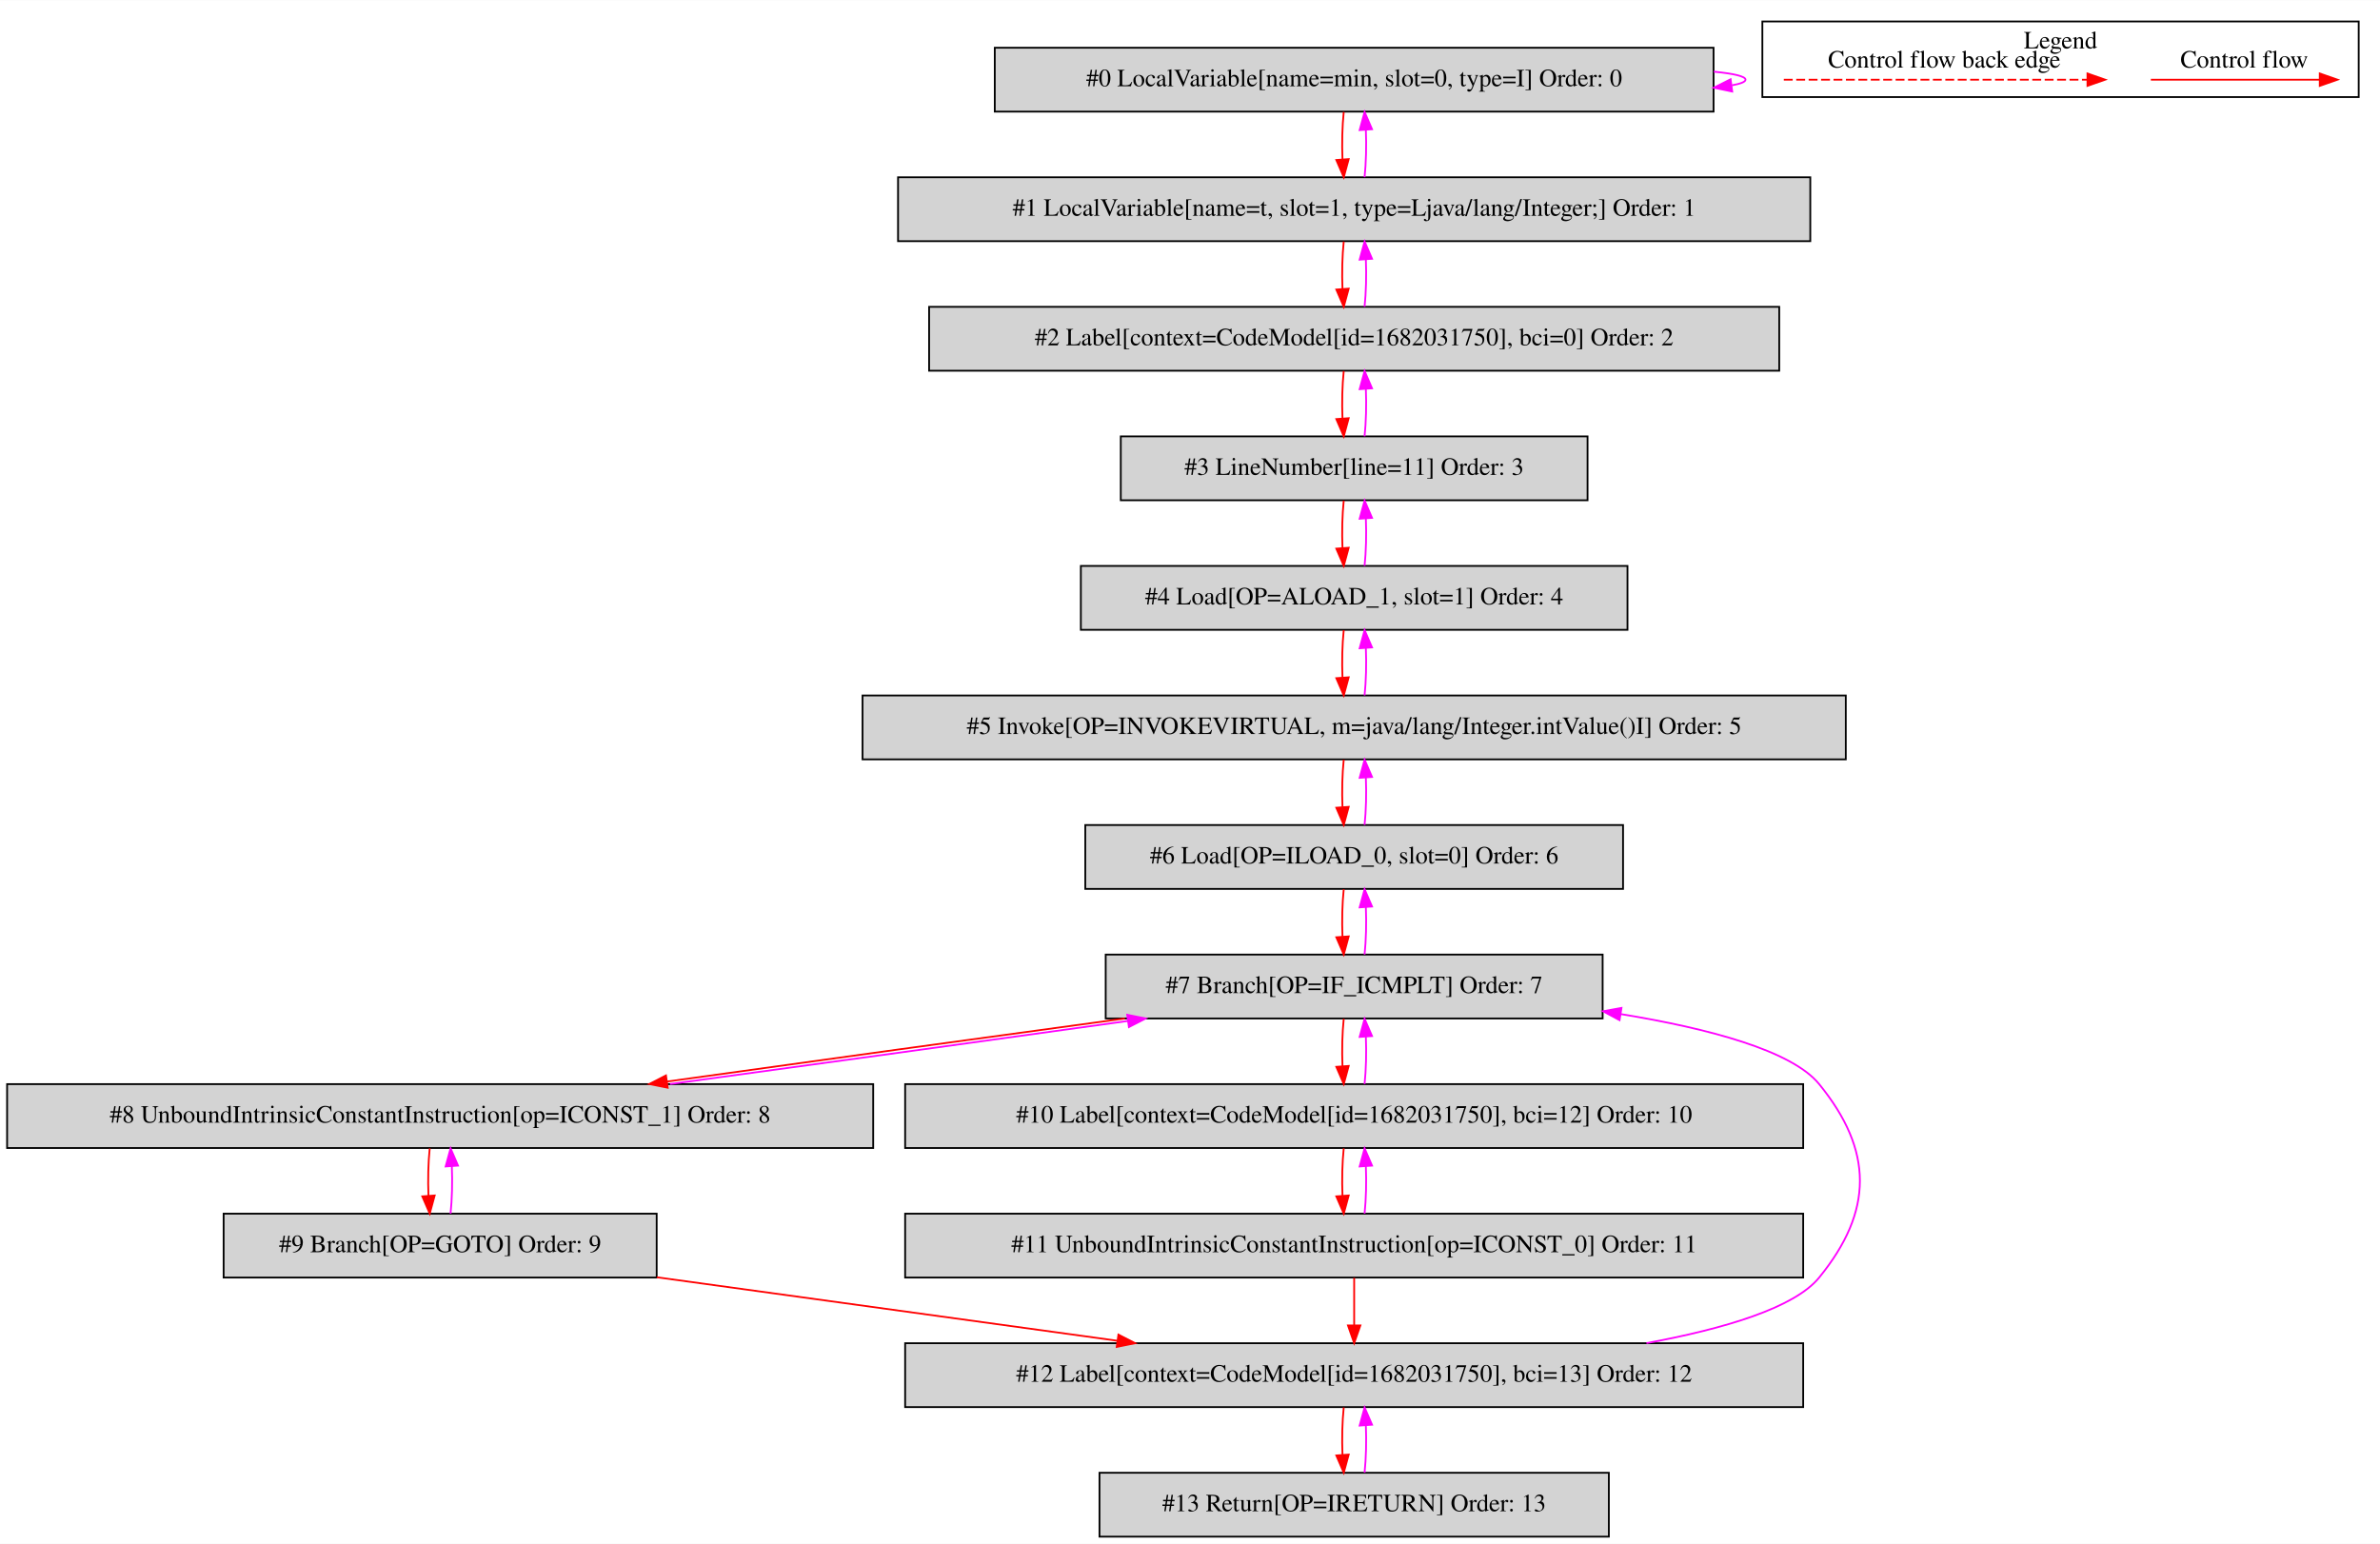
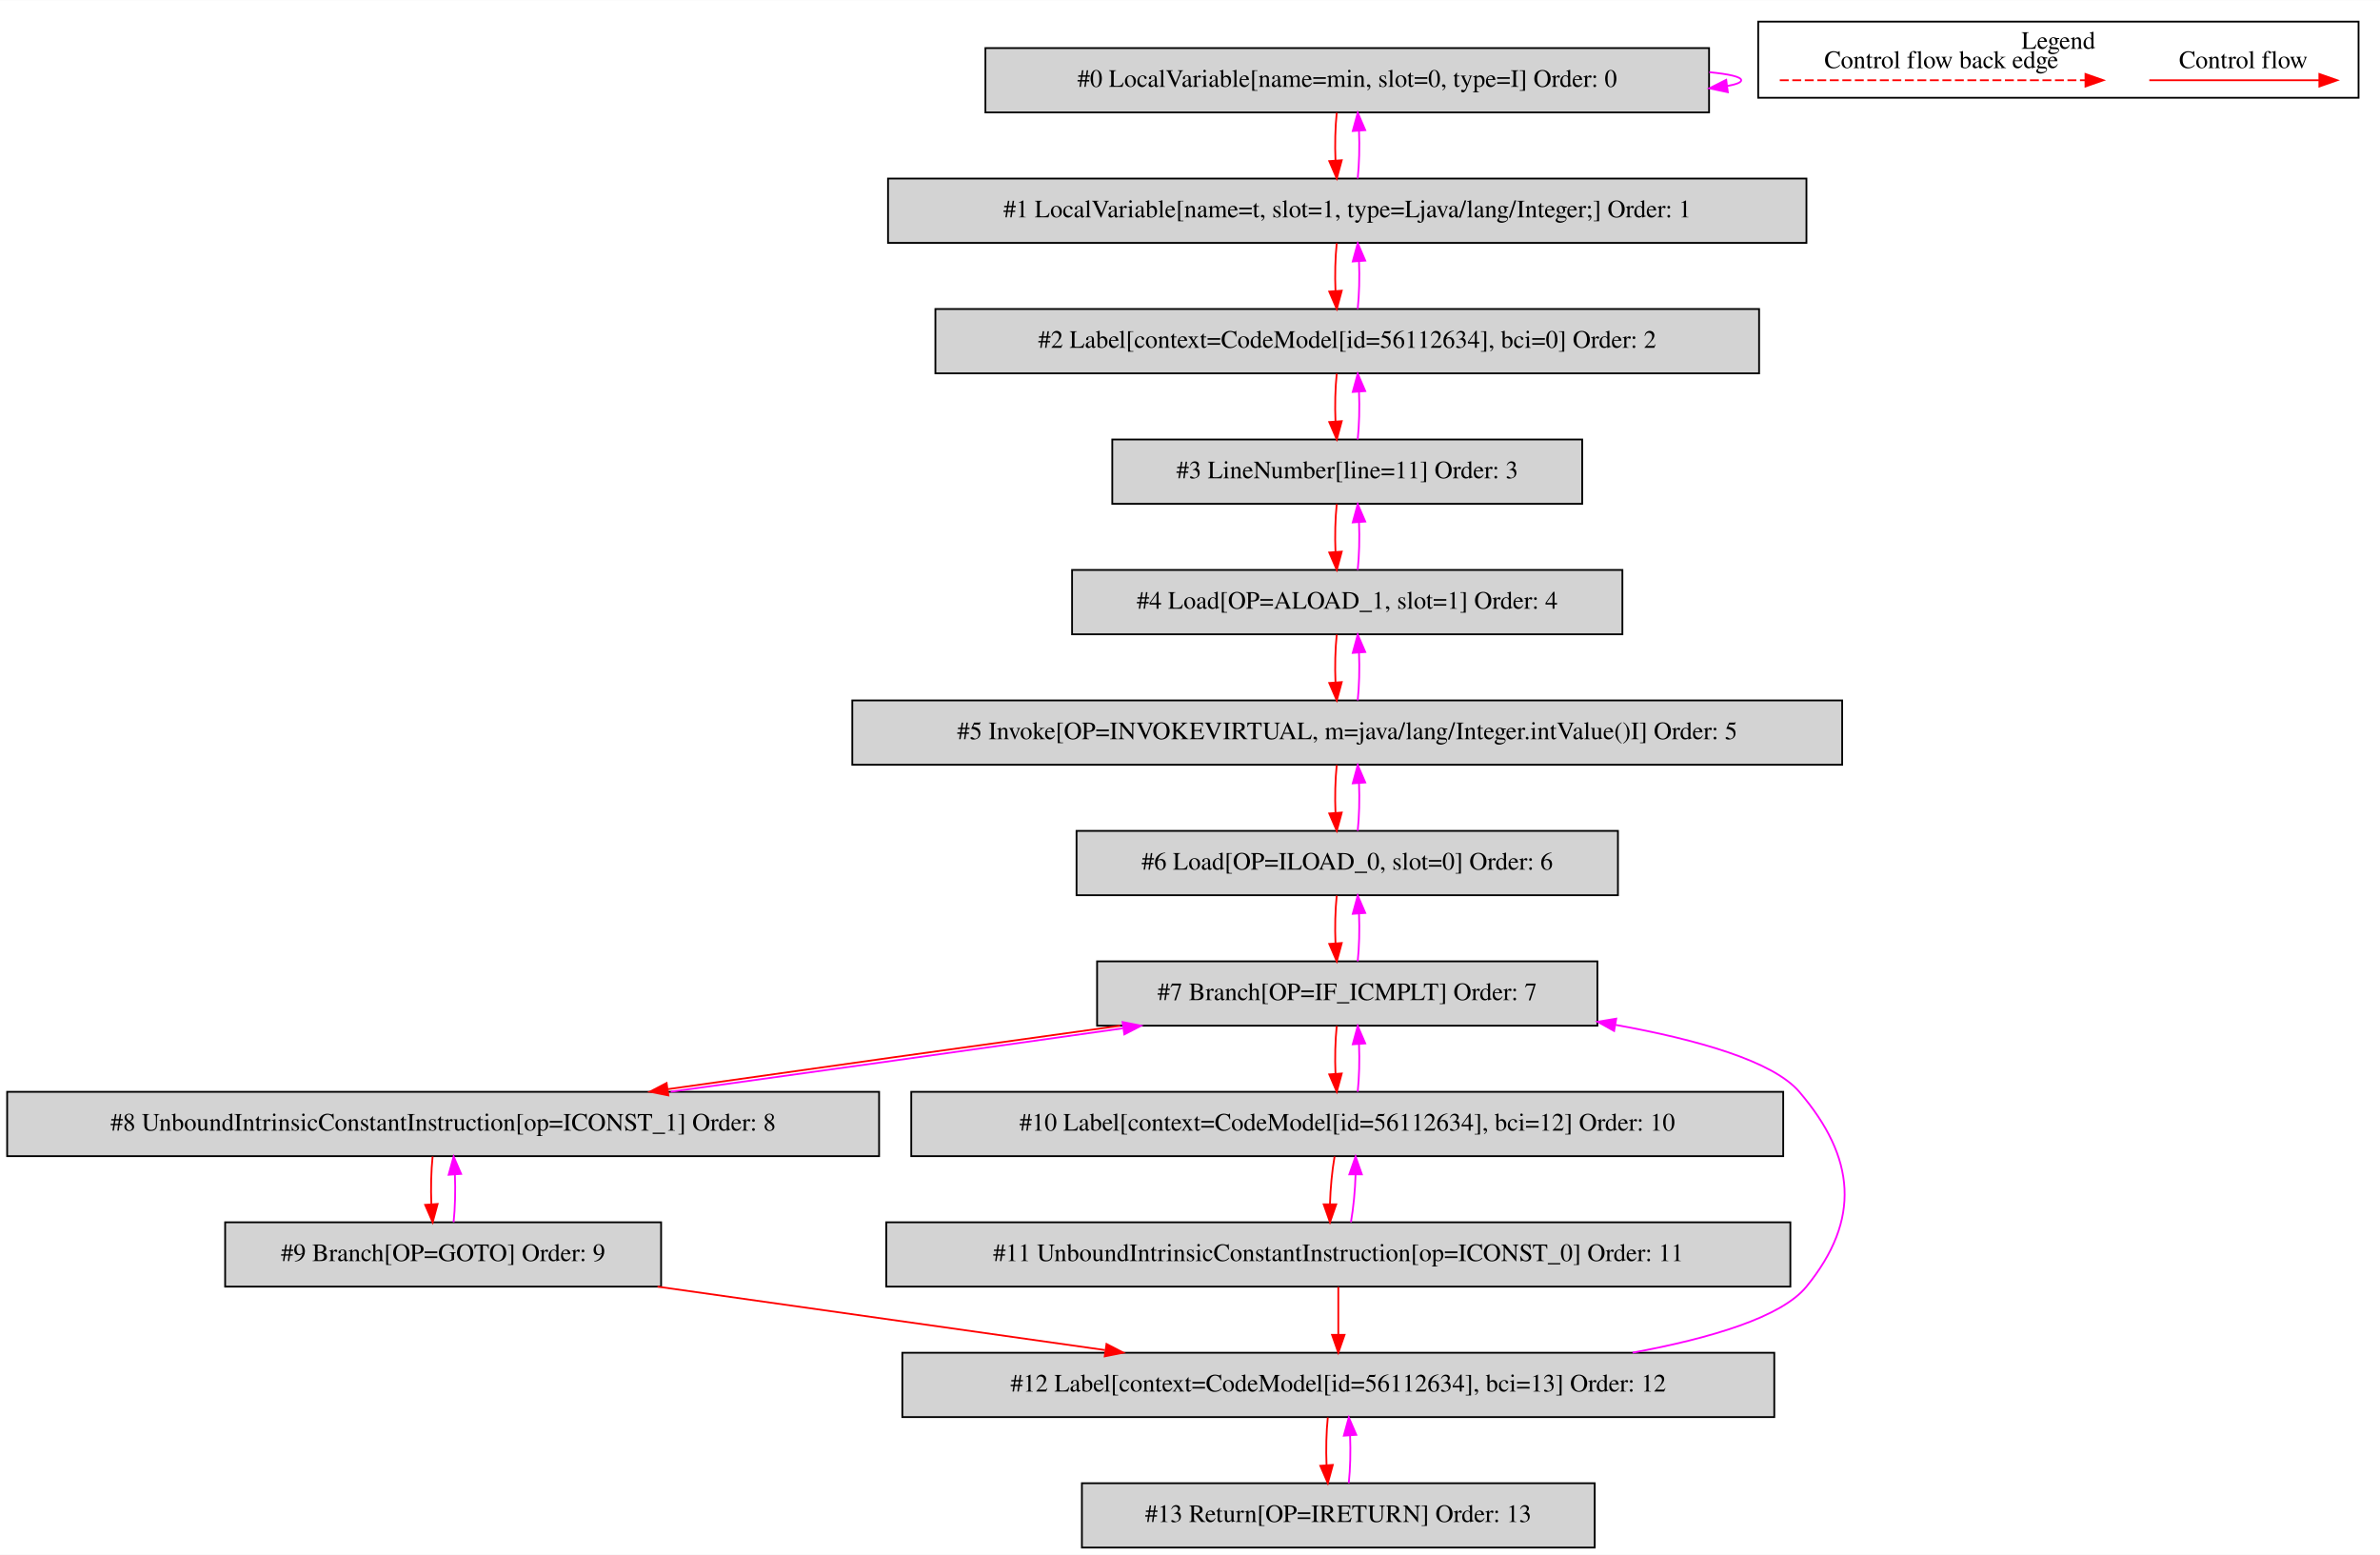
- <svg xmlns="http://www.w3.org/2000/svg" width="1341pt" height="870pt" viewBox="0.00 0.00 1341.00 869.80">
+ <svg xmlns="http://www.w3.org/2000/svg" width="1332pt" height="870pt" viewBox="0.00 0.00 1332.00 869.80">
  <g id="graph0" class="graph" transform="scale(1 1) rotate(0) translate(4 865.8)">
-     <polygon fill="white" stroke="transparent" points="-4,4 -4,-865.8 1337,-865.8 1337,4 -4,4" />
+     <polygon fill="white" stroke="transparent" points="-4,4 -4,-865.8 1328,-865.8 1328,4 -4,4" />
    <g id="clust1" class="cluster">
-       <polygon fill="none" stroke="black" points="989,-811.2 989,-853.8 1325,-853.8 1325,-811.2 989,-811.2" />
-       <text text-anchor="middle" x="1157" y="-838.6" font-family="Times,serif" font-size="14.00">Legend</text>
+       <polygon fill="none" stroke="black" points="980,-811.2 980,-853.8 1316,-853.8 1316,-811.2 980,-811.2" />
+       <text text-anchor="middle" x="1148" y="-838.6" font-family="Times,serif" font-size="14.00">Legend</text>
    </g>
    <g id="node1" class="node">
-       <polygon fill="lightgrey" stroke="black" points="961.5,-839 556.5,-839 556.5,-803 961.5,-803 961.5,-839" />
-       <text text-anchor="middle" x="759" y="-817.3" font-family="Times,serif" font-size="14.00">#0 LocalVariable[name=min, slot=0, type=I] Order: 0</text>
+       <polygon fill="lightgrey" stroke="black" points="952.5,-839 547.5,-839 547.5,-803 952.5,-803 952.5,-839" />
+       <text text-anchor="middle" x="750" y="-817.3" font-family="Times,serif" font-size="14.00">#0 LocalVariable[name=min, slot=0, type=I] Order: 0</text>
    </g>
    <g id="edge1" class="edge">
-       <path fill="none" stroke="fuchsia" d="M961.64,-825.52C972.84,-824.42 979.5,-822.92 979.5,-821 979.5,-819.77 976.77,-818.71 971.86,-817.82" />
-       <polygon fill="fuchsia" stroke="fuchsia" points="972.01,-814.31 961.64,-816.48 971.1,-821.25 972.01,-814.31" />
+       <path fill="none" stroke="fuchsia" d="M952.64,-825.52C963.84,-824.42 970.5,-822.92 970.5,-821 970.5,-819.77 967.77,-818.71 962.86,-817.82" />
+       <polygon fill="fuchsia" stroke="fuchsia" points="963.01,-814.31 952.64,-816.48 962.1,-821.25 963.01,-814.31" />
    </g>
    <g id="node2" class="node">
-       <polygon fill="lightgrey" stroke="black" points="1016,-766 502,-766 502,-730 1016,-730 1016,-766" />
-       <text text-anchor="middle" x="759" y="-744.3" font-family="Times,serif" font-size="14.00">#1 LocalVariable[name=t, slot=1, type=Ljava/lang/Integer;] Order: 1</text>
+       <polygon fill="lightgrey" stroke="black" points="1007,-766 493,-766 493,-730 1007,-730 1007,-766" />
+       <text text-anchor="middle" x="750" y="-744.3" font-family="Times,serif" font-size="14.00">#1 LocalVariable[name=t, slot=1, type=Ljava/lang/Integer;] Order: 1</text>
    </g>
    <g id="edge2" class="edge">
-       <path fill="none" stroke="red" d="M753.12,-802.81C752.28,-794.79 752.05,-785.05 752.42,-776.07" />
-       <polygon fill="red" stroke="red" points="755.92,-776.25 753.14,-766.03 748.94,-775.75 755.92,-776.25" />
+       <path fill="none" stroke="red" d="M744.12,-802.81C743.28,-794.79 743.05,-785.05 743.42,-776.07" />
+       <polygon fill="red" stroke="red" points="746.92,-776.25 744.14,-766.03 739.94,-775.75 746.92,-776.25" />
    </g>
    <g id="edge3" class="edge">
-       <path fill="none" stroke="fuchsia" d="M764.86,-766.03C765.71,-774.03 765.95,-783.77 765.59,-792.75" />
-       <polygon fill="fuchsia" stroke="fuchsia" points="762.09,-792.59 764.88,-802.81 769.07,-793.08 762.09,-792.59" />
+       <path fill="none" stroke="fuchsia" d="M755.86,-766.03C756.71,-774.03 756.95,-783.77 756.59,-792.75" />
+       <polygon fill="fuchsia" stroke="fuchsia" points="753.09,-792.59 755.88,-802.81 760.07,-793.08 753.09,-792.59" />
    </g>
    <g id="node3" class="node">
-       <polygon fill="lightgrey" stroke="black" points="998.5,-693 519.5,-693 519.5,-657 998.5,-657 998.5,-693" />
-       <text text-anchor="middle" x="759" y="-671.3" font-family="Times,serif" font-size="14.00">#2 Label[context=CodeModel[id=1682031750], bci=0] Order: 2</text>
+       <polygon fill="lightgrey" stroke="black" points="980.5,-693 519.5,-693 519.5,-657 980.5,-657 980.5,-693" />
+       <text text-anchor="middle" x="750" y="-671.3" font-family="Times,serif" font-size="14.00">#2 Label[context=CodeModel[id=56112634], bci=0] Order: 2</text>
    </g>
    <g id="edge4" class="edge">
-       <path fill="none" stroke="red" d="M753.12,-729.81C752.28,-721.79 752.05,-712.05 752.42,-703.07" />
-       <polygon fill="red" stroke="red" points="755.92,-703.25 753.14,-693.03 748.94,-702.75 755.92,-703.25" />
+       <path fill="none" stroke="red" d="M744.12,-729.81C743.28,-721.79 743.05,-712.05 743.42,-703.07" />
+       <polygon fill="red" stroke="red" points="746.92,-703.25 744.14,-693.03 739.94,-702.75 746.92,-703.25" />
    </g>
    <g id="edge5" class="edge">
-       <path fill="none" stroke="fuchsia" d="M764.86,-693.03C765.71,-701.03 765.95,-710.77 765.59,-719.75" />
-       <polygon fill="fuchsia" stroke="fuchsia" points="762.09,-719.59 764.88,-729.81 769.07,-720.08 762.09,-719.59" />
+       <path fill="none" stroke="fuchsia" d="M755.86,-693.03C756.71,-701.03 756.95,-710.77 756.59,-719.75" />
+       <polygon fill="fuchsia" stroke="fuchsia" points="753.09,-719.59 755.88,-729.81 760.07,-720.08 753.09,-719.59" />
    </g>
    <g id="node4" class="node">
-       <polygon fill="lightgrey" stroke="black" points="890.5,-620 627.5,-620 627.5,-584 890.5,-584 890.5,-620" />
-       <text text-anchor="middle" x="759" y="-598.3" font-family="Times,serif" font-size="14.00">#3 LineNumber[line=11] Order: 3</text>
+       <polygon fill="lightgrey" stroke="black" points="881.5,-620 618.5,-620 618.5,-584 881.5,-584 881.5,-620" />
+       <text text-anchor="middle" x="750" y="-598.3" font-family="Times,serif" font-size="14.00">#3 LineNumber[line=11] Order: 3</text>
    </g>
    <g id="edge6" class="edge">
-       <path fill="none" stroke="red" d="M753.12,-656.81C752.28,-648.79 752.05,-639.05 752.42,-630.07" />
-       <polygon fill="red" stroke="red" points="755.92,-630.25 753.14,-620.03 748.94,-629.75 755.92,-630.25" />
+       <path fill="none" stroke="red" d="M744.12,-656.81C743.28,-648.79 743.05,-639.05 743.42,-630.07" />
+       <polygon fill="red" stroke="red" points="746.92,-630.25 744.14,-620.03 739.94,-629.75 746.92,-630.25" />
    </g>
    <g id="edge7" class="edge">
-       <path fill="none" stroke="fuchsia" d="M764.86,-620.03C765.71,-628.03 765.95,-637.77 765.59,-646.75" />
-       <polygon fill="fuchsia" stroke="fuchsia" points="762.09,-646.59 764.88,-656.81 769.07,-647.08 762.09,-646.59" />
+       <path fill="none" stroke="fuchsia" d="M755.86,-620.03C756.71,-628.03 756.95,-637.77 756.59,-646.75" />
+       <polygon fill="fuchsia" stroke="fuchsia" points="753.09,-646.59 755.88,-656.81 760.07,-647.08 753.09,-646.59" />
    </g>
    <g id="node5" class="node">
-       <polygon fill="lightgrey" stroke="black" points="913,-547 605,-547 605,-511 913,-511 913,-547" />
-       <text text-anchor="middle" x="759" y="-525.3" font-family="Times,serif" font-size="14.00">#4 Load[OP=ALOAD_1, slot=1] Order: 4</text>
+       <polygon fill="lightgrey" stroke="black" points="904,-547 596,-547 596,-511 904,-511 904,-547" />
+       <text text-anchor="middle" x="750" y="-525.3" font-family="Times,serif" font-size="14.00">#4 Load[OP=ALOAD_1, slot=1] Order: 4</text>
    </g>
    <g id="edge8" class="edge">
-       <path fill="none" stroke="red" d="M753.12,-583.81C752.28,-575.79 752.05,-566.05 752.42,-557.07" />
-       <polygon fill="red" stroke="red" points="755.92,-557.25 753.14,-547.03 748.94,-556.75 755.92,-557.25" />
+       <path fill="none" stroke="red" d="M744.12,-583.81C743.28,-575.79 743.05,-566.05 743.42,-557.07" />
+       <polygon fill="red" stroke="red" points="746.92,-557.25 744.14,-547.03 739.94,-556.75 746.92,-557.25" />
    </g>
    <g id="edge9" class="edge">
-       <path fill="none" stroke="fuchsia" d="M764.86,-547.03C765.71,-555.03 765.95,-564.77 765.59,-573.75" />
-       <polygon fill="fuchsia" stroke="fuchsia" points="762.09,-573.59 764.88,-583.81 769.07,-574.08 762.09,-573.59" />
+       <path fill="none" stroke="fuchsia" d="M755.86,-547.03C756.71,-555.03 756.95,-564.77 756.59,-573.75" />
+       <polygon fill="fuchsia" stroke="fuchsia" points="753.09,-573.59 755.88,-583.81 760.07,-574.08 753.09,-573.59" />
    </g>
    <g id="node6" class="node">
-       <polygon fill="lightgrey" stroke="black" points="1036,-474 482,-474 482,-438 1036,-438 1036,-474" />
-       <text text-anchor="middle" x="759" y="-452.3" font-family="Times,serif" font-size="14.00">#5 Invoke[OP=INVOKEVIRTUAL, m=java/lang/Integer.intValue()I] Order: 5</text>
+       <polygon fill="lightgrey" stroke="black" points="1027,-474 473,-474 473,-438 1027,-438 1027,-474" />
+       <text text-anchor="middle" x="750" y="-452.3" font-family="Times,serif" font-size="14.00">#5 Invoke[OP=INVOKEVIRTUAL, m=java/lang/Integer.intValue()I] Order: 5</text>
    </g>
    <g id="edge10" class="edge">
-       <path fill="none" stroke="red" d="M753.12,-510.81C752.28,-502.79 752.05,-493.05 752.42,-484.07" />
-       <polygon fill="red" stroke="red" points="755.92,-484.25 753.14,-474.03 748.94,-483.75 755.92,-484.25" />
+       <path fill="none" stroke="red" d="M744.12,-510.81C743.28,-502.79 743.05,-493.05 743.42,-484.07" />
+       <polygon fill="red" stroke="red" points="746.92,-484.25 744.14,-474.03 739.94,-483.75 746.92,-484.25" />
    </g>
    <g id="edge11" class="edge">
-       <path fill="none" stroke="fuchsia" d="M764.86,-474.03C765.71,-482.03 765.95,-491.77 765.59,-500.75" />
-       <polygon fill="fuchsia" stroke="fuchsia" points="762.09,-500.59 764.88,-510.81 769.07,-501.08 762.09,-500.59" />
+       <path fill="none" stroke="fuchsia" d="M755.86,-474.03C756.71,-482.03 756.95,-491.77 756.59,-500.75" />
+       <polygon fill="fuchsia" stroke="fuchsia" points="753.09,-500.59 755.88,-510.81 760.07,-501.08 753.09,-500.59" />
    </g>
    <g id="node7" class="node">
-       <polygon fill="lightgrey" stroke="black" points="910.5,-401 607.5,-401 607.5,-365 910.5,-365 910.5,-401" />
-       <text text-anchor="middle" x="759" y="-379.3" font-family="Times,serif" font-size="14.00">#6 Load[OP=ILOAD_0, slot=0] Order: 6</text>
+       <polygon fill="lightgrey" stroke="black" points="901.5,-401 598.5,-401 598.5,-365 901.5,-365 901.5,-401" />
+       <text text-anchor="middle" x="750" y="-379.3" font-family="Times,serif" font-size="14.00">#6 Load[OP=ILOAD_0, slot=0] Order: 6</text>
    </g>
    <g id="edge12" class="edge">
-       <path fill="none" stroke="red" d="M753.12,-437.81C752.28,-429.79 752.05,-420.05 752.42,-411.07" />
-       <polygon fill="red" stroke="red" points="755.92,-411.25 753.14,-401.03 748.94,-410.75 755.92,-411.25" />
+       <path fill="none" stroke="red" d="M744.12,-437.81C743.28,-429.79 743.05,-420.05 743.42,-411.07" />
+       <polygon fill="red" stroke="red" points="746.92,-411.25 744.14,-401.03 739.94,-410.75 746.92,-411.25" />
    </g>
    <g id="edge13" class="edge">
-       <path fill="none" stroke="fuchsia" d="M764.86,-401.03C765.71,-409.03 765.95,-418.77 765.59,-427.75" />
-       <polygon fill="fuchsia" stroke="fuchsia" points="762.09,-427.59 764.88,-437.81 769.07,-428.08 762.09,-427.59" />
+       <path fill="none" stroke="fuchsia" d="M755.86,-401.03C756.71,-409.03 756.95,-418.77 756.59,-427.75" />
+       <polygon fill="fuchsia" stroke="fuchsia" points="753.09,-427.59 755.88,-437.81 760.07,-428.08 753.09,-427.59" />
    </g>
    <g id="node8" class="node">
-       <polygon fill="lightgrey" stroke="black" points="899,-328 619,-328 619,-292 899,-292 899,-328" />
-       <text text-anchor="middle" x="759" y="-306.3" font-family="Times,serif" font-size="14.00">#7 Branch[OP=IF_ICMPLT] Order: 7</text>
+       <polygon fill="lightgrey" stroke="black" points="890,-328 610,-328 610,-292 890,-292 890,-328" />
+       <text text-anchor="middle" x="750" y="-306.3" font-family="Times,serif" font-size="14.00">#7 Branch[OP=IF_ICMPLT] Order: 7</text>
    </g>
    <g id="edge14" class="edge">
-       <path fill="none" stroke="red" d="M753.12,-364.81C752.28,-356.79 752.05,-347.05 752.42,-338.07" />
-       <polygon fill="red" stroke="red" points="755.92,-338.25 753.14,-328.03 748.94,-337.75 755.92,-338.25" />
+       <path fill="none" stroke="red" d="M744.12,-364.81C743.28,-356.79 743.05,-347.05 743.42,-338.07" />
+       <polygon fill="red" stroke="red" points="746.92,-338.25 744.14,-328.03 739.94,-337.75 746.92,-338.25" />
    </g>
    <g id="edge15" class="edge">
-       <path fill="none" stroke="fuchsia" d="M764.86,-328.03C765.71,-336.03 765.95,-345.77 765.59,-354.75" />
-       <polygon fill="fuchsia" stroke="fuchsia" points="762.09,-354.59 764.88,-364.81 769.07,-355.08 762.09,-354.59" />
+       <path fill="none" stroke="fuchsia" d="M755.86,-328.03C756.71,-336.03 756.95,-345.77 756.59,-354.75" />
+       <polygon fill="fuchsia" stroke="fuchsia" points="753.09,-354.59 755.88,-364.81 760.07,-355.08 753.09,-354.59" />
    </g>
    <g id="node9" class="node">
      <polygon fill="lightgrey" stroke="black" points="488,-255 0,-255 0,-219 488,-219 488,-255" />
      <text text-anchor="middle" x="244" y="-233.3" font-family="Times,serif" font-size="14.00">#8 UnboundIntrinsicConstantInstruction[op=ICONST_1] Order: 8</text>
    </g>
    <g id="edge16" class="edge">
-       <path fill="none" stroke="red" d="M629.79,-291.99C550.88,-281.27 450.43,-267.43 371.79,-256.45" />
-       <polygon fill="red" stroke="red" points="372.21,-252.97 361.82,-255.05 371.24,-259.9 372.21,-252.97" />
+       <path fill="none" stroke="red" d="M622.94,-291.99C545.56,-281.29 447.1,-267.49 369.92,-256.51" />
+       <polygon fill="red" stroke="red" points="370.05,-253 359.66,-255.05 369.07,-259.93 370.05,-253" />
    </g>
    <g id="node11" class="node">
-       <polygon fill="lightgrey" stroke="black" points="1012,-255 506,-255 506,-219 1012,-219 1012,-255" />
-       <text text-anchor="middle" x="759" y="-233.3" font-family="Times,serif" font-size="14.00">#10 Label[context=CodeModel[id=1682031750], bci=12] Order: 10</text>
+       <polygon fill="lightgrey" stroke="black" points="994,-255 506,-255 506,-219 994,-219 994,-255" />
+       <text text-anchor="middle" x="750" y="-233.3" font-family="Times,serif" font-size="14.00">#10 Label[context=CodeModel[id=56112634], bci=12] Order: 10</text>
    </g>
    <g id="edge20" class="edge">
-       <path fill="none" stroke="red" d="M753.12,-291.81C752.28,-283.79 752.05,-274.05 752.42,-265.07" />
-       <polygon fill="red" stroke="red" points="755.92,-265.25 753.14,-255.03 748.94,-264.75 755.92,-265.25" />
+       <path fill="none" stroke="red" d="M744.12,-291.81C743.28,-283.79 743.05,-274.05 743.42,-265.07" />
+       <polygon fill="red" stroke="red" points="746.92,-265.25 744.14,-255.03 739.94,-264.75 746.92,-265.25" />
    </g>
    <g id="edge17" class="edge">
-       <path fill="none" stroke="fuchsia" d="M373.55,-255.05C452.51,-265.78 552.97,-279.62 631.55,-290.6" />
-       <polygon fill="fuchsia" stroke="fuchsia" points="631.12,-294.08 641.5,-291.99 632.08,-287.14 631.12,-294.08" />
+       <path fill="none" stroke="fuchsia" d="M371.39,-255.05C448.83,-265.76 547.29,-279.57 624.41,-290.53" />
+       <polygon fill="fuchsia" stroke="fuchsia" points="624.27,-294.05 634.66,-291.99 625.25,-287.12 624.27,-294.05" />
    </g>
    <g id="node10" class="node">
      <polygon fill="lightgrey" stroke="black" points="366,-182 122,-182 122,-146 366,-146 366,-182" />
      <text text-anchor="middle" x="244" y="-160.3" font-family="Times,serif" font-size="14.00">#9 Branch[OP=GOTO] Order: 9</text>
    </g>
    <g id="edge18" class="edge">
      <path fill="none" stroke="red" d="M238.12,-218.81C237.28,-210.79 237.05,-201.05 237.42,-192.07" />
      <polygon fill="red" stroke="red" points="240.92,-192.25 238.14,-182.03 233.94,-191.75 240.92,-192.25" />
    </g>
    <g id="edge19" class="edge">
      <path fill="none" stroke="fuchsia" d="M249.86,-182.03C250.71,-190.03 250.95,-199.77 250.59,-208.75" />
      <polygon fill="fuchsia" stroke="fuchsia" points="247.09,-208.59 249.88,-218.81 254.07,-209.08 247.09,-208.59" />
    </g>
    <g id="node13" class="node">
-       <polygon fill="lightgrey" stroke="black" points="1012,-109 506,-109 506,-73 1012,-73 1012,-109" />
-       <text text-anchor="middle" x="759" y="-87.3" font-family="Times,serif" font-size="14.00">#12 Label[context=CodeModel[id=1682031750], bci=13] Order: 12</text>
+       <polygon fill="lightgrey" stroke="black" points="989,-109 501,-109 501,-73 989,-73 989,-109" />
+       <text text-anchor="middle" x="745" y="-87.3" font-family="Times,serif" font-size="14.00">#12 Label[context=CodeModel[id=56112634], bci=13] Order: 12</text>
    </g>
    <g id="edge24" class="edge">
-       <path fill="none" stroke="red" d="M366.05,-146.17C444.06,-135.42 545.27,-121.47 625.43,-110.41" />
-       <polygon fill="red" stroke="red" points="626.17,-113.85 635.6,-109.01 625.21,-106.91 626.17,-113.85" />
+       <path fill="none" stroke="red" d="M364,-145.99C439.5,-135.29 536.93,-121.49 614.37,-110.51" />
+       <polygon fill="red" stroke="red" points="615.27,-113.92 624.68,-109.05 614.28,-106.99 615.27,-113.92" />
    </g>
    <g id="edge21" class="edge">
-       <path fill="none" stroke="fuchsia" d="M764.86,-255.03C765.71,-263.03 765.95,-272.77 765.59,-281.75" />
-       <polygon fill="fuchsia" stroke="fuchsia" points="762.09,-281.59 764.88,-291.81 769.07,-282.08 762.09,-281.59" />
+       <path fill="none" stroke="fuchsia" d="M755.86,-255.03C756.71,-263.03 756.95,-272.77 756.59,-281.75" />
+       <polygon fill="fuchsia" stroke="fuchsia" points="753.09,-281.59 755.88,-291.81 760.07,-282.08 753.09,-281.59" />
    </g>
    <g id="node12" class="node">
-       <polygon fill="lightgrey" stroke="black" points="1012,-182 506,-182 506,-146 1012,-146 1012,-182" />
-       <text text-anchor="middle" x="759" y="-160.3" font-family="Times,serif" font-size="14.00">#11 UnboundIntrinsicConstantInstruction[op=ICONST_0] Order: 11</text>
+       <polygon fill="lightgrey" stroke="black" points="998,-182 492,-182 492,-146 998,-146 998,-182" />
+       <text text-anchor="middle" x="745" y="-160.3" font-family="Times,serif" font-size="14.00">#11 UnboundIntrinsicConstantInstruction[op=ICONST_0] Order: 11</text>
    </g>
    <g id="edge22" class="edge">
-       <path fill="none" stroke="red" d="M753.12,-218.81C752.28,-210.79 752.05,-201.05 752.42,-192.07" />
-       <polygon fill="red" stroke="red" points="755.92,-192.25 753.14,-182.03 748.94,-191.75 755.92,-192.25" />
+       <path fill="none" stroke="red" d="M742.91,-218.81C741.51,-210.79 740.59,-201.05 740.33,-192.07" />
+       <polygon fill="red" stroke="red" points="743.83,-192.03 740.34,-182.03 736.83,-192.03 743.83,-192.03" />
    </g>
    <g id="edge23" class="edge">
-       <path fill="none" stroke="fuchsia" d="M764.86,-182.03C765.71,-190.03 765.95,-199.77 765.59,-208.75" />
-       <polygon fill="fuchsia" stroke="fuchsia" points="762.09,-208.59 764.88,-218.81 769.07,-209.08 762.09,-208.59" />
+       <path fill="none" stroke="fuchsia" d="M752.06,-182.03C753.47,-190.03 754.4,-199.77 754.67,-208.75" />
+       <polygon fill="fuchsia" stroke="fuchsia" points="751.17,-208.81 754.67,-218.81 758.17,-208.81 751.17,-208.81" />
    </g>
    <g id="edge25" class="edge">
-       <path fill="none" stroke="red" d="M759,-145.81C759,-137.79 759,-128.05 759,-119.07" />
-       <polygon fill="red" stroke="red" points="762.5,-119.03 759,-109.03 755.5,-119.03 762.5,-119.03" />
+       <path fill="none" stroke="red" d="M745,-145.81C745,-137.79 745,-128.05 745,-119.07" />
+       <polygon fill="red" stroke="red" points="748.5,-119.03 745,-109.03 741.5,-119.03 748.5,-119.03" />
    </g>
    <g id="edge26" class="edge">
-       <path fill="none" stroke="fuchsia" d="M923.7,-109.05C967.81,-117.18 1007.14,-128.99 1021,-146 1051.6,-183.55 1051.6,-217.45 1021,-255 1005.63,-273.86 958.96,-286.33 909.19,-294.47" />
-       <polygon fill="fuchsia" stroke="fuchsia" points="908.53,-291.03 899.2,-296.05 909.62,-297.95 908.53,-291.03" />
+       <path fill="none" stroke="fuchsia" d="M909.7,-109.05C953.81,-117.18 993.14,-128.99 1007,-146 1037.62,-183.58 1034.51,-218.16 1003,-255 988.31,-272.17 946.09,-284.19 900.24,-292.44" />
+       <polygon fill="fuchsia" stroke="fuchsia" points="899.35,-289.05 890.1,-294.2 900.55,-295.94 899.35,-289.05" />
    </g>
    <g id="node14" class="node">
-       <polygon fill="lightgrey" stroke="black" points="902.5,-36 615.5,-36 615.5,0 902.5,0 902.5,-36" />
-       <text text-anchor="middle" x="759" y="-14.3" font-family="Times,serif" font-size="14.00">#13 Return[OP=IRETURN] Order: 13</text>
+       <polygon fill="lightgrey" stroke="black" points="888.5,-36 601.5,-36 601.5,0 888.5,0 888.5,-36" />
+       <text text-anchor="middle" x="745" y="-14.3" font-family="Times,serif" font-size="14.00">#13 Return[OP=IRETURN] Order: 13</text>
    </g>
    <g id="edge27" class="edge">
-       <path fill="none" stroke="red" d="M753.12,-72.81C752.28,-64.79 752.05,-55.05 752.42,-46.07" />
-       <polygon fill="red" stroke="red" points="755.92,-46.25 753.14,-36.03 748.94,-45.75 755.92,-46.25" />
+       <path fill="none" stroke="red" d="M739.12,-72.81C738.28,-64.79 738.05,-55.05 738.42,-46.07" />
+       <polygon fill="red" stroke="red" points="741.92,-46.25 739.14,-36.03 734.94,-45.75 741.92,-46.25" />
    </g>
    <g id="edge28" class="edge">
-       <path fill="none" stroke="fuchsia" d="M764.86,-36.03C765.71,-44.03 765.95,-53.77 765.59,-62.75" />
-       <polygon fill="fuchsia" stroke="fuchsia" points="762.09,-62.59 764.88,-72.81 769.07,-63.08 762.09,-62.59" />
+       <path fill="none" stroke="fuchsia" d="M750.86,-36.03C751.71,-44.03 751.95,-53.77 751.59,-62.75" />
+       <polygon fill="fuchsia" stroke="fuchsia" points="748.09,-62.59 750.88,-72.81 755.07,-63.08 748.09,-62.59" />
    </g>
    <g id="edge29" class="edge">
-       <path fill="none" stroke="red" d="M1207.89,-821C1219.11,-821 1277.24,-821 1302.86,-821" />
-       <polygon fill="red" stroke="red" points="1303.06,-824.5 1313.06,-821 1303.06,-817.5 1303.06,-824.5" />
-       <text text-anchor="middle" x="1260.5" y="-827.8" font-family="Times,serif" font-size="14.00">Control flow</text>
+       <path fill="none" stroke="red" d="M1198.89,-821C1210.11,-821 1268.24,-821 1293.86,-821" />
+       <polygon fill="red" stroke="red" points="1294.06,-824.5 1304.06,-821 1294.06,-817.5 1294.06,-824.5" />
+       <text text-anchor="middle" x="1251.5" y="-827.8" font-family="Times,serif" font-size="14.00">Control flow</text>
    </g>
    <g id="edge30" class="edge">
-       <path fill="none" stroke="red" stroke-dasharray="5,2" d="M1001.08,-821C1018.05,-821 1134.21,-821 1172.08,-821" />
-       <polygon fill="red" stroke="red" points="1172.17,-824.5 1182.17,-821 1172.17,-817.5 1172.17,-824.5" />
-       <text text-anchor="middle" x="1091.5" y="-827.8" font-family="Times,serif" font-size="14.00">Control flow back edge</text>
+       <path fill="none" stroke="red" stroke-dasharray="5,2" d="M992.08,-821C1009.05,-821 1125.21,-821 1163.08,-821" />
+       <polygon fill="red" stroke="red" points="1163.17,-824.5 1173.17,-821 1163.17,-817.5 1163.17,-824.5" />
+       <text text-anchor="middle" x="1082.5" y="-827.8" font-family="Times,serif" font-size="14.00">Control flow back edge</text>
    </g>
  </g>
</svg>
